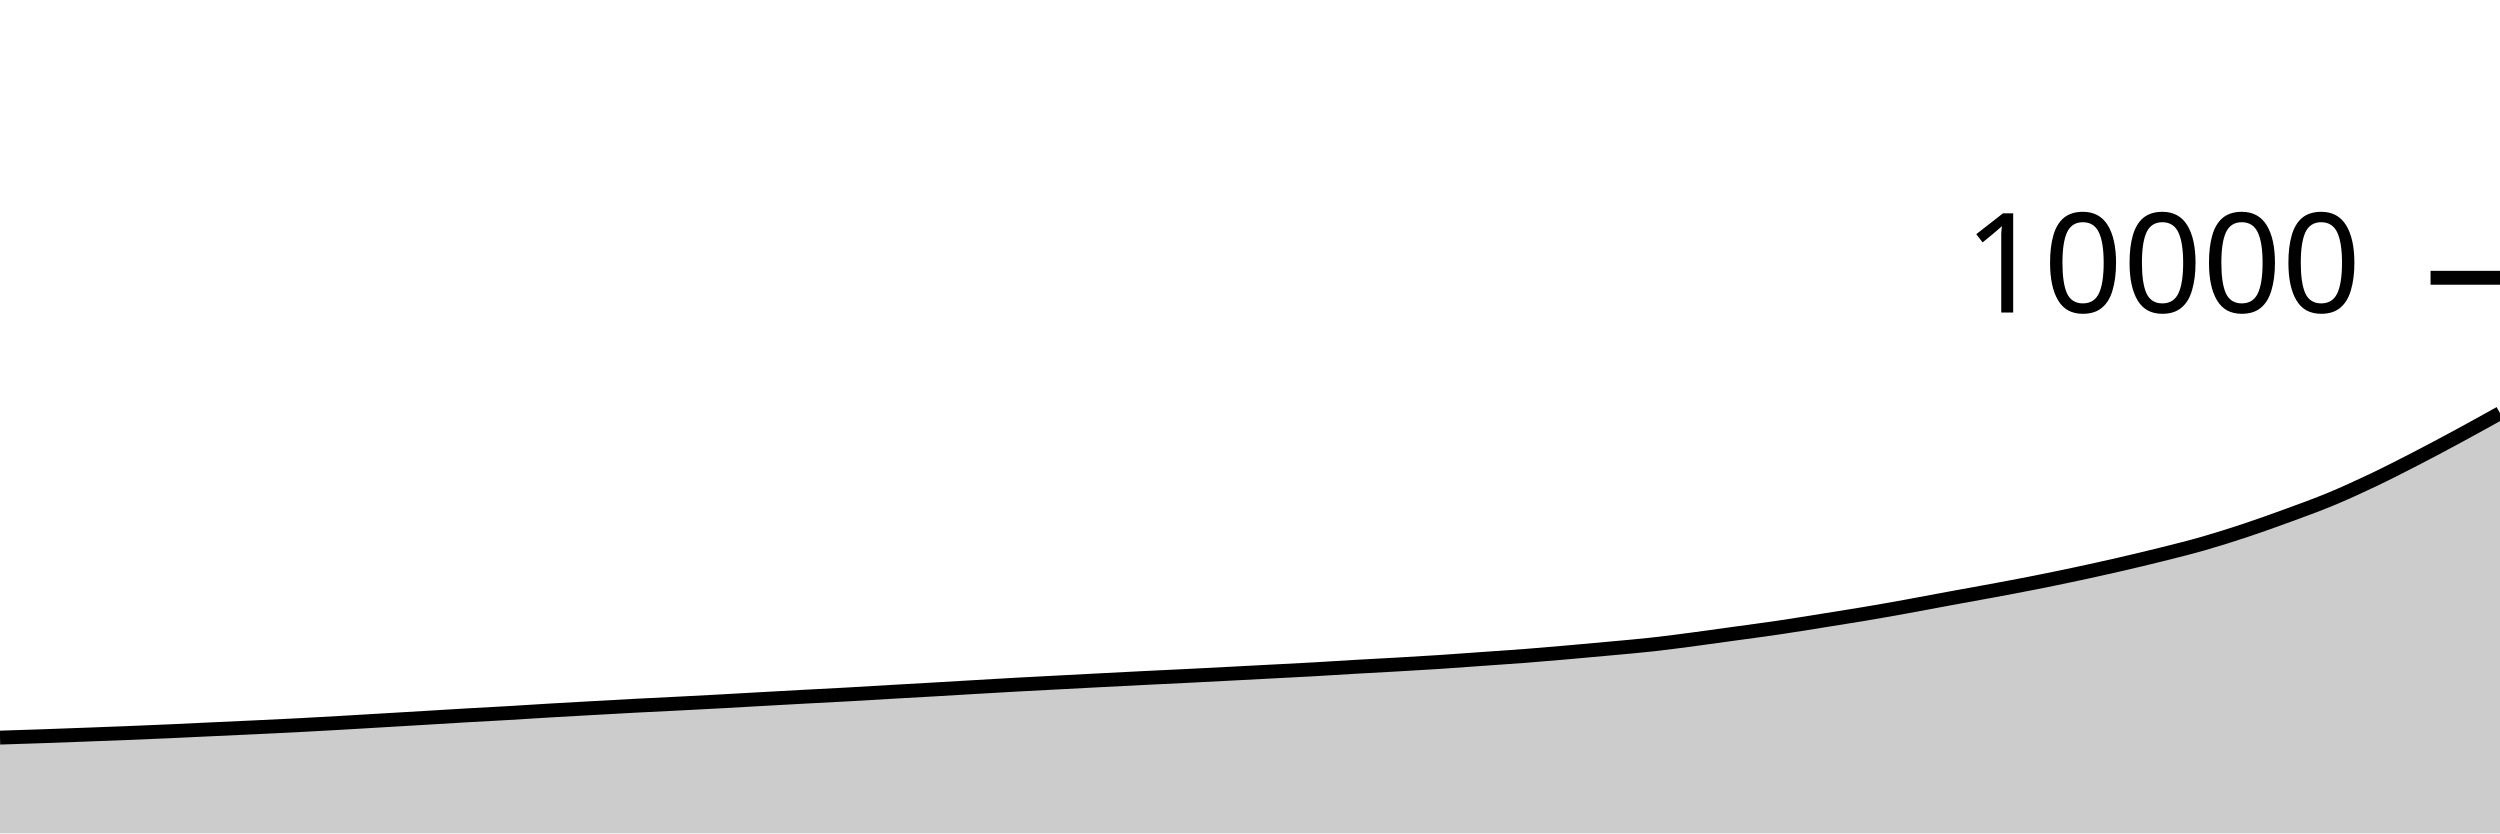
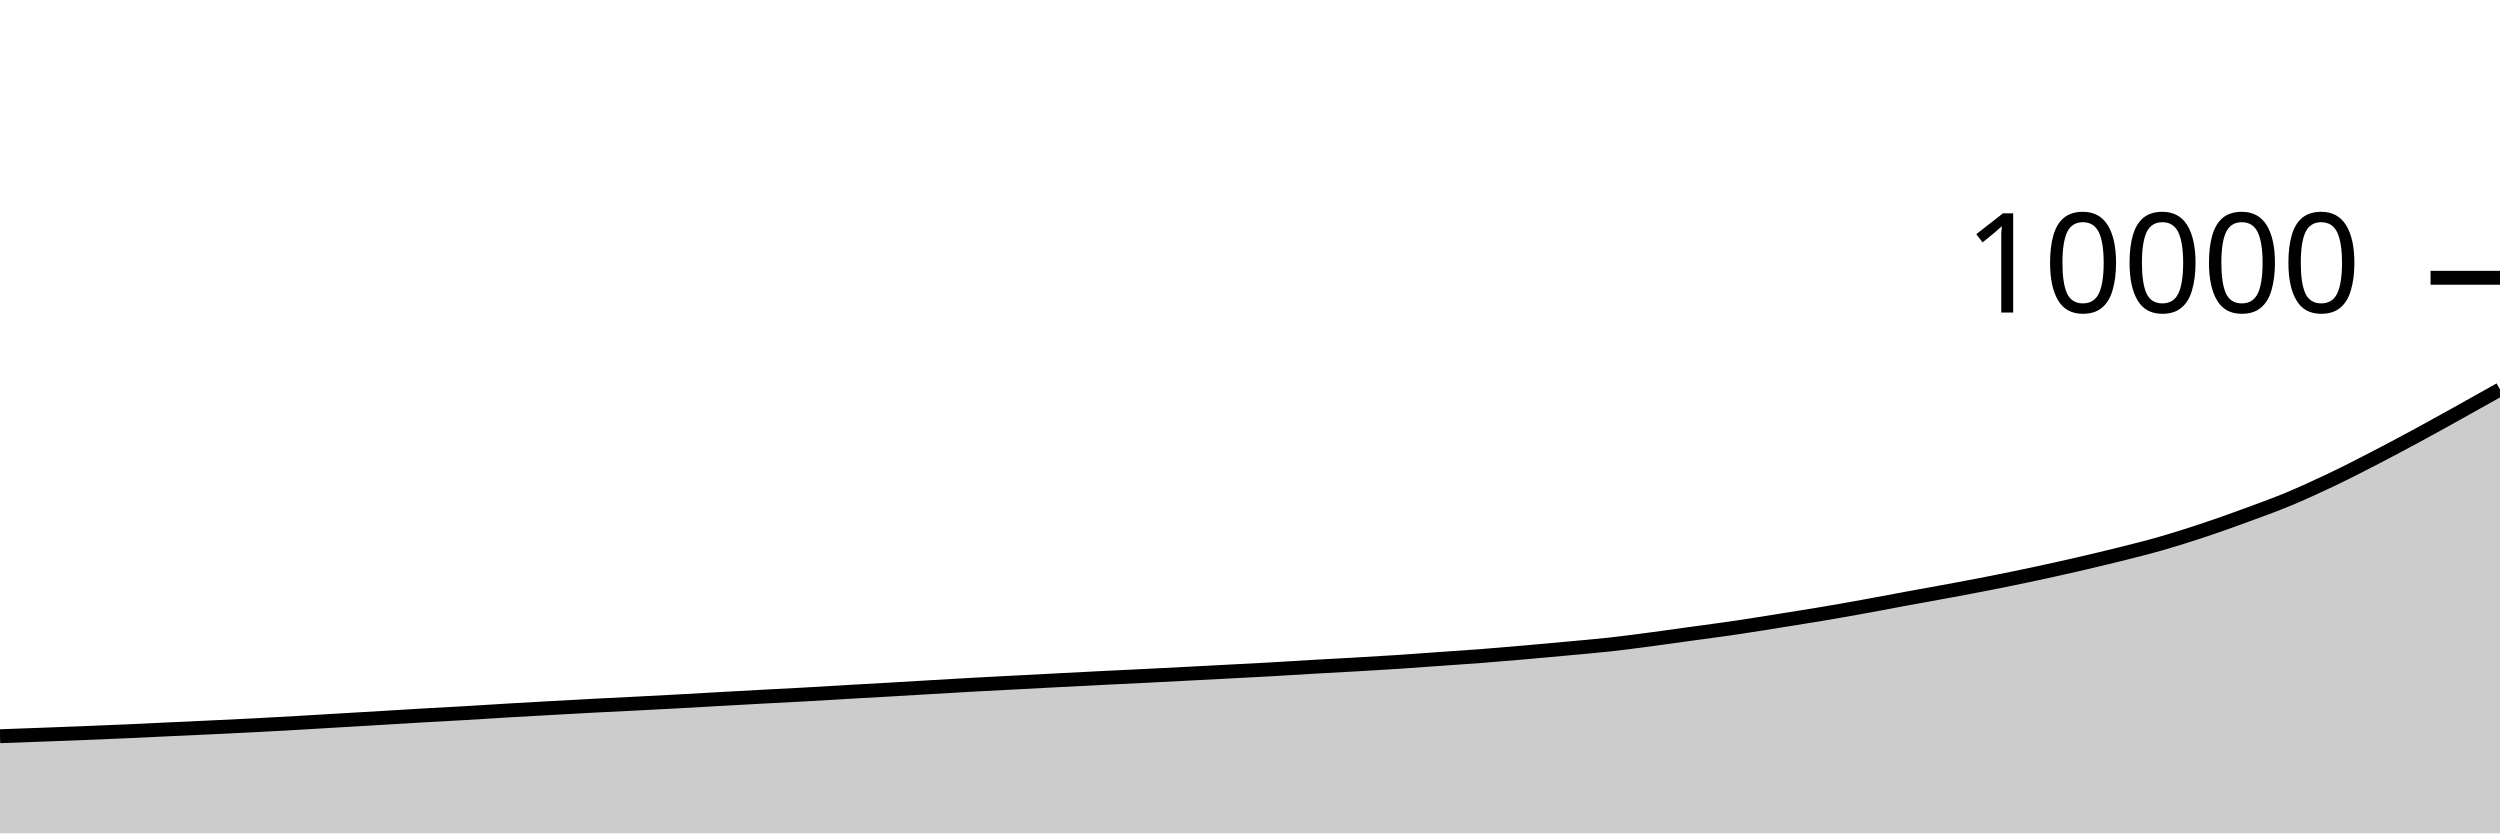
<svg xmlns="http://www.w3.org/2000/svg" viewBox="0 0 180 60">
  <g transform="translate(0,20)">
-     <path class="area" fill="rgba(0, 0, 0, 0.2)" d="M0,33.108C1.017,33.076,2.034,33.043,3.051,33.008C4.068,32.973,5.085,32.934,6.102,32.896C7.119,32.858,8.136,32.821,9.153,32.78C10.169,32.739,11.186,32.697,12.203,32.652C13.22,32.607,14.237,32.555,15.254,32.508C16.271,32.461,17.288,32.416,18.305,32.368C19.322,32.32,20.339,32.273,21.356,32.22C22.373,32.167,23.39,32.11,24.407,32.052C25.424,31.994,26.441,31.932,27.458,31.872C28.475,31.812,29.492,31.753,30.508,31.692C31.525,31.631,32.542,31.567,33.559,31.508C34.576,31.449,35.593,31.399,36.61,31.34C37.627,31.281,38.644,31.212,39.661,31.152C40.678,31.092,41.695,31.037,42.712,30.98C43.729,30.923,44.746,30.865,45.763,30.812C46.78,30.759,47.797,30.712,48.814,30.66C49.831,30.608,50.847,30.555,51.864,30.5C52.881,30.445,53.898,30.385,54.915,30.328C55.932,30.271,56.949,30.215,57.966,30.16C58.983,30.105,60,30.057,61.017,30C62.034,29.943,63.051,29.879,64.068,29.82C65.085,29.761,66.102,29.707,67.119,29.648C68.136,29.589,69.153,29.527,70.169,29.468C71.186,29.409,72.203,29.348,73.22,29.292C74.237,29.236,75.254,29.185,76.271,29.132C77.288,29.079,78.305,29.025,79.322,28.972C80.339,28.919,81.356,28.867,82.373,28.816C83.39,28.765,84.407,28.719,85.424,28.668C86.441,28.617,87.458,28.565,88.475,28.512C89.492,28.459,90.508,28.405,91.525,28.352C92.542,28.299,93.559,28.249,94.576,28.192C95.593,28.135,96.61,28.067,97.627,28.008C98.644,27.949,99.661,27.899,100.678,27.84C101.695,27.781,102.712,27.723,103.729,27.656C104.746,27.589,105.763,27.512,106.78,27.44C107.797,27.368,108.814,27.303,109.831,27.224C110.847,27.145,111.864,27.057,112.881,26.968C113.898,26.879,114.915,26.787,115.932,26.692C116.949,26.597,117.966,26.513,118.983,26.4C120,26.287,121.017,26.15,122.034,26.016C123.051,25.882,124.068,25.737,125.085,25.596C126.102,25.455,127.119,25.323,128.136,25.172C129.153,25.021,130.169,24.854,131.186,24.692C132.203,24.53,133.22,24.371,134.237,24.2C135.254,24.029,136.271,23.848,137.288,23.664C138.305,23.48,139.322,23.283,140.339,23.096C141.356,22.909,142.373,22.729,143.39,22.54C144.407,22.351,145.424,22.161,146.441,21.96C147.458,21.759,148.475,21.549,149.492,21.332C150.508,21.115,151.525,20.89,152.542,20.656C153.559,20.422,154.576,20.182,155.593,19.928C156.61,19.674,157.627,19.423,158.644,19.132C159.661,18.841,160.678,18.518,161.695,18.18C162.712,17.842,163.729,17.477,164.746,17.104C165.763,16.731,166.78,16.366,167.797,15.944C168.814,15.522,169.831,15.055,170.847,14.572C171.864,14.089,172.881,13.568,173.898,13.044C174.915,12.52,175.932,11.977,176.949,11.428C177.966,10.879,178.983,10.313,180,9.748L180,40C178.983,40,177.966,40,176.949,40C175.932,40,174.915,40,173.898,40C172.881,40,171.864,40,170.847,40C169.831,40,168.814,40,167.797,40C166.78,40,165.763,40,164.746,40C163.729,40,162.712,40,161.695,40C160.678,40,159.661,40,158.644,40C157.627,40,156.61,40,155.593,40C154.576,40,153.559,40,152.542,40C151.525,40,150.508,40,149.492,40C148.475,40,147.458,40,146.441,40C145.424,40,144.407,40,143.39,40C142.373,40,141.356,40,140.339,40C139.322,40,138.305,40,137.288,40C136.271,40,135.254,40,134.237,40C133.22,40,132.203,40,131.186,40C130.169,40,129.153,40,128.136,40C127.119,40,126.102,40,125.085,40C124.068,40,123.051,40,122.034,40C121.017,40,120,40,118.983,40C117.966,40,116.949,40,115.932,40C114.915,40,113.898,40,112.881,40C111.864,40,110.847,40,109.831,40C108.814,40,107.797,40,106.78,40C105.763,40,104.746,40,103.729,40C102.712,40,101.695,40,100.678,40C99.661,40,98.644,40,97.627,40C96.61,40,95.593,40,94.576,40C93.559,40,92.542,40,91.525,40C90.508,40,89.492,40,88.475,40C87.458,40,86.441,40,85.424,40C84.407,40,83.39,40,82.373,40C81.356,40,80.339,40,79.322,40C78.305,40,77.288,40,76.271,40C75.254,40,74.237,40,73.22,40C72.203,40,71.186,40,70.169,40C69.153,40,68.136,40,67.119,40C66.102,40,65.085,40,64.068,40C63.051,40,62.034,40,61.017,40C60,40,58.983,40,57.966,40C56.949,40,55.932,40,54.915,40C53.898,40,52.881,40,51.864,40C50.847,40,49.831,40,48.814,40C47.797,40,46.78,40,45.763,40C44.746,40,43.729,40,42.712,40C41.695,40,40.678,40,39.661,40C38.644,40,37.627,40,36.61,40C35.593,40,34.576,40,33.559,40C32.542,40,31.525,40,30.508,40C29.492,40,28.475,40,27.458,40C26.441,40,25.424,40,24.407,40C23.39,40,22.373,40,21.356,40C20.339,40,19.322,40,18.305,40C17.288,40,16.271,40,15.254,40C14.237,40,13.22,40,12.203,40C11.186,40,10.169,40,9.153,40C8.136,40,7.119,40,6.102,40C5.085,40,4.068,40,3.051,40C2.034,40,1.017,40,0,40Z" />
-     <path class="line" stroke="black" fill="none" d="M0,33.108C1.017,33.076,2.034,33.043,3.051,33.008C4.068,32.973,5.085,32.934,6.102,32.896C7.119,32.858,8.136,32.821,9.153,32.78C10.169,32.739,11.186,32.697,12.203,32.652C13.22,32.607,14.237,32.555,15.254,32.508C16.271,32.461,17.288,32.416,18.305,32.368C19.322,32.32,20.339,32.273,21.356,32.22C22.373,32.167,23.39,32.11,24.407,32.052C25.424,31.994,26.441,31.932,27.458,31.872C28.475,31.812,29.492,31.753,30.508,31.692C31.525,31.631,32.542,31.567,33.559,31.508C34.576,31.449,35.593,31.399,36.61,31.34C37.627,31.281,38.644,31.212,39.661,31.152C40.678,31.092,41.695,31.037,42.712,30.98C43.729,30.923,44.746,30.865,45.763,30.812C46.78,30.759,47.797,30.712,48.814,30.66C49.831,30.608,50.847,30.555,51.864,30.5C52.881,30.445,53.898,30.385,54.915,30.328C55.932,30.271,56.949,30.215,57.966,30.16C58.983,30.105,60,30.057,61.017,30C62.034,29.943,63.051,29.879,64.068,29.82C65.085,29.761,66.102,29.707,67.119,29.648C68.136,29.589,69.153,29.527,70.169,29.468C71.186,29.409,72.203,29.348,73.22,29.292C74.237,29.236,75.254,29.185,76.271,29.132C77.288,29.079,78.305,29.025,79.322,28.972C80.339,28.919,81.356,28.867,82.373,28.816C83.39,28.765,84.407,28.719,85.424,28.668C86.441,28.617,87.458,28.565,88.475,28.512C89.492,28.459,90.508,28.405,91.525,28.352C92.542,28.299,93.559,28.249,94.576,28.192C95.593,28.135,96.61,28.067,97.627,28.008C98.644,27.949,99.661,27.899,100.678,27.84C101.695,27.781,102.712,27.723,103.729,27.656C104.746,27.589,105.763,27.512,106.78,27.44C107.797,27.368,108.814,27.303,109.831,27.224C110.847,27.145,111.864,27.057,112.881,26.968C113.898,26.879,114.915,26.787,115.932,26.692C116.949,26.597,117.966,26.513,118.983,26.4C120,26.287,121.017,26.15,122.034,26.016C123.051,25.882,124.068,25.737,125.085,25.596C126.102,25.455,127.119,25.323,128.136,25.172C129.153,25.021,130.169,24.854,131.186,24.692C132.203,24.53,133.22,24.371,134.237,24.2C135.254,24.029,136.271,23.848,137.288,23.664C138.305,23.48,139.322,23.283,140.339,23.096C141.356,22.909,142.373,22.729,143.39,22.54C144.407,22.351,145.424,22.161,146.441,21.96C147.458,21.759,148.475,21.549,149.492,21.332C150.508,21.115,151.525,20.89,152.542,20.656C153.559,20.422,154.576,20.182,155.593,19.928C156.61,19.674,157.627,19.423,158.644,19.132C159.661,18.841,160.678,18.518,161.695,18.18C162.712,17.842,163.729,17.477,164.746,17.104C165.763,16.731,166.78,16.366,167.797,15.944C168.814,15.522,169.831,15.055,170.847,14.572C171.864,14.089,172.881,13.568,173.898,13.044C174.915,12.52,175.932,11.977,176.949,11.428C177.966,10.879,178.983,10.313,180,9.748" />
+     <path class="area" fill="rgba(0, 0, 0, 0.2)" d="M0,33.008C1.017,32.971,2.034,32.934,3.051,32.896C4.068,32.858,5.085,32.821,6.102,32.78C7.119,32.739,8.136,32.697,9.153,32.652C10.169,32.607,11.186,32.555,12.203,32.508C13.22,32.461,14.237,32.416,15.254,32.368C16.271,32.32,17.288,32.273,18.305,32.22C19.322,32.167,20.339,32.11,21.356,32.052C22.373,31.994,23.39,31.932,24.407,31.872C25.424,31.812,26.441,31.753,27.458,31.692C28.475,31.631,29.492,31.567,30.508,31.508C31.525,31.449,32.542,31.399,33.559,31.34C34.576,31.281,35.593,31.212,36.61,31.152C37.627,31.092,38.644,31.037,39.661,30.98C40.678,30.923,41.695,30.865,42.712,30.812C43.729,30.759,44.746,30.712,45.763,30.66C46.78,30.608,47.797,30.555,48.814,30.5C49.831,30.445,50.847,30.385,51.864,30.328C52.881,30.271,53.898,30.215,54.915,30.16C55.932,30.105,56.949,30.057,57.966,30C58.983,29.943,60,29.879,61.017,29.82C62.034,29.761,63.051,29.707,64.068,29.648C65.085,29.589,66.102,29.527,67.119,29.468C68.136,29.409,69.153,29.348,70.169,29.292C71.186,29.236,72.203,29.185,73.22,29.132C74.237,29.079,75.254,29.025,76.271,28.972C77.288,28.919,78.305,28.867,79.322,28.816C80.339,28.765,81.356,28.719,82.373,28.668C83.39,28.617,84.407,28.565,85.424,28.512C86.441,28.459,87.458,28.405,88.475,28.352C89.492,28.299,90.508,28.249,91.525,28.192C92.542,28.135,93.559,28.067,94.576,28.008C95.593,27.949,96.61,27.899,97.627,27.84C98.644,27.781,99.661,27.723,100.678,27.656C101.695,27.589,102.712,27.512,103.729,27.44C104.746,27.368,105.763,27.303,106.78,27.224C107.797,27.145,108.814,27.057,109.831,26.968C110.847,26.879,111.864,26.787,112.881,26.692C113.898,26.597,114.915,26.513,115.932,26.4C116.949,26.287,117.966,26.15,118.983,26.016C120,25.882,121.017,25.737,122.034,25.596C123.051,25.455,124.068,25.323,125.085,25.172C126.102,25.021,127.119,24.854,128.136,24.692C129.153,24.53,130.169,24.371,131.186,24.2C132.203,24.029,133.22,23.848,134.237,23.664C135.254,23.48,136.271,23.283,137.288,23.096C138.305,22.909,139.322,22.729,140.339,22.54C141.356,22.351,142.373,22.161,143.39,21.96C144.407,21.759,145.424,21.549,146.441,21.332C147.458,21.115,148.475,20.89,149.492,20.656C150.508,20.422,151.525,20.182,152.542,19.928C153.559,19.674,154.576,19.423,155.593,19.132C156.61,18.841,157.627,18.518,158.644,18.18C159.661,17.842,160.678,17.477,161.695,17.104C162.712,16.731,163.729,16.366,164.746,15.944C165.763,15.522,166.78,15.055,167.797,14.572C168.814,14.089,169.831,13.568,170.847,13.044C171.864,12.52,172.881,11.977,173.898,11.428C174.915,10.879,175.932,10.313,176.949,9.748C177.966,9.183,178.983,8.612,180,8.04L180,40C178.983,40,177.966,40,176.949,40C175.932,40,174.915,40,173.898,40C172.881,40,171.864,40,170.847,40C169.831,40,168.814,40,167.797,40C166.78,40,165.763,40,164.746,40C163.729,40,162.712,40,161.695,40C160.678,40,159.661,40,158.644,40C157.627,40,156.61,40,155.593,40C154.576,40,153.559,40,152.542,40C151.525,40,150.508,40,149.492,40C148.475,40,147.458,40,146.441,40C145.424,40,144.407,40,143.39,40C142.373,40,141.356,40,140.339,40C139.322,40,138.305,40,137.288,40C136.271,40,135.254,40,134.237,40C133.22,40,132.203,40,131.186,40C130.169,40,129.153,40,128.136,40C127.119,40,126.102,40,125.085,40C124.068,40,123.051,40,122.034,40C121.017,40,120,40,118.983,40C117.966,40,116.949,40,115.932,40C114.915,40,113.898,40,112.881,40C111.864,40,110.847,40,109.831,40C108.814,40,107.797,40,106.78,40C105.763,40,104.746,40,103.729,40C102.712,40,101.695,40,100.678,40C99.661,40,98.644,40,97.627,40C96.61,40,95.593,40,94.576,40C93.559,40,92.542,40,91.525,40C90.508,40,89.492,40,88.475,40C87.458,40,86.441,40,85.424,40C84.407,40,83.39,40,82.373,40C81.356,40,80.339,40,79.322,40C78.305,40,77.288,40,76.271,40C75.254,40,74.237,40,73.22,40C72.203,40,71.186,40,70.169,40C69.153,40,68.136,40,67.119,40C66.102,40,65.085,40,64.068,40C63.051,40,62.034,40,61.017,40C60,40,58.983,40,57.966,40C56.949,40,55.932,40,54.915,40C53.898,40,52.881,40,51.864,40C50.847,40,49.831,40,48.814,40C47.797,40,46.78,40,45.763,40C44.746,40,43.729,40,42.712,40C41.695,40,40.678,40,39.661,40C38.644,40,37.627,40,36.61,40C35.593,40,34.576,40,33.559,40C32.542,40,31.525,40,30.508,40C29.492,40,28.475,40,27.458,40C26.441,40,25.424,40,24.407,40C23.39,40,22.373,40,21.356,40C20.339,40,19.322,40,18.305,40C17.288,40,16.271,40,15.254,40C14.237,40,13.22,40,12.203,40C11.186,40,10.169,40,9.153,40C8.136,40,7.119,40,6.102,40C5.085,40,4.068,40,3.051,40C2.034,40,1.017,40,0,40Z" />
+     <path class="line" stroke="black" fill="none" d="M0,33.008C1.017,32.971,2.034,32.934,3.051,32.896C4.068,32.858,5.085,32.821,6.102,32.78C7.119,32.739,8.136,32.697,9.153,32.652C10.169,32.607,11.186,32.555,12.203,32.508C13.22,32.461,14.237,32.416,15.254,32.368C16.271,32.32,17.288,32.273,18.305,32.22C19.322,32.167,20.339,32.11,21.356,32.052C22.373,31.994,23.39,31.932,24.407,31.872C25.424,31.812,26.441,31.753,27.458,31.692C28.475,31.631,29.492,31.567,30.508,31.508C31.525,31.449,32.542,31.399,33.559,31.34C34.576,31.281,35.593,31.212,36.61,31.152C37.627,31.092,38.644,31.037,39.661,30.98C40.678,30.923,41.695,30.865,42.712,30.812C43.729,30.759,44.746,30.712,45.763,30.66C46.78,30.608,47.797,30.555,48.814,30.5C49.831,30.445,50.847,30.385,51.864,30.328C52.881,30.271,53.898,30.215,54.915,30.16C55.932,30.105,56.949,30.057,57.966,30C58.983,29.943,60,29.879,61.017,29.82C62.034,29.761,63.051,29.707,64.068,29.648C65.085,29.589,66.102,29.527,67.119,29.468C68.136,29.409,69.153,29.348,70.169,29.292C71.186,29.236,72.203,29.185,73.22,29.132C74.237,29.079,75.254,29.025,76.271,28.972C77.288,28.919,78.305,28.867,79.322,28.816C80.339,28.765,81.356,28.719,82.373,28.668C83.39,28.617,84.407,28.565,85.424,28.512C86.441,28.459,87.458,28.405,88.475,28.352C89.492,28.299,90.508,28.249,91.525,28.192C92.542,28.135,93.559,28.067,94.576,28.008C95.593,27.949,96.61,27.899,97.627,27.84C98.644,27.781,99.661,27.723,100.678,27.656C101.695,27.589,102.712,27.512,103.729,27.44C104.746,27.368,105.763,27.303,106.78,27.224C107.797,27.145,108.814,27.057,109.831,26.968C110.847,26.879,111.864,26.787,112.881,26.692C113.898,26.597,114.915,26.513,115.932,26.4C116.949,26.287,117.966,26.15,118.983,26.016C120,25.882,121.017,25.737,122.034,25.596C123.051,25.455,124.068,25.323,125.085,25.172C126.102,25.021,127.119,24.854,128.136,24.692C129.153,24.53,130.169,24.371,131.186,24.2C132.203,24.029,133.22,23.848,134.237,23.664C135.254,23.48,136.271,23.283,137.288,23.096C138.305,22.909,139.322,22.729,140.339,22.54C141.356,22.351,142.373,22.161,143.39,21.96C144.407,21.759,145.424,21.549,146.441,21.332C147.458,21.115,148.475,20.89,149.492,20.656C150.508,20.422,151.525,20.182,152.542,19.928C153.559,19.674,154.576,19.423,155.593,19.132C156.61,18.841,157.627,18.518,158.644,18.18C159.661,17.842,160.678,17.477,161.695,17.104C162.712,16.731,163.729,16.366,164.746,15.944C165.763,15.522,166.78,15.055,167.797,14.572C168.814,14.089,169.831,13.568,170.847,13.044C171.864,12.52,172.881,11.977,173.898,11.428C174.915,10.879,175.932,10.313,176.949,9.748C177.966,9.183,178.983,8.612,180,8.04" />
    <path class="axis-ceiling" stroke-width="1" stroke="black" fill="none" d="M175,0L180,0" />
    <text class="axis-ceiling-label" font-family="sans-serif" text-anchor="end" font-size="10px" x="170" y="2.5">10000</text>
  </g>
</svg>
